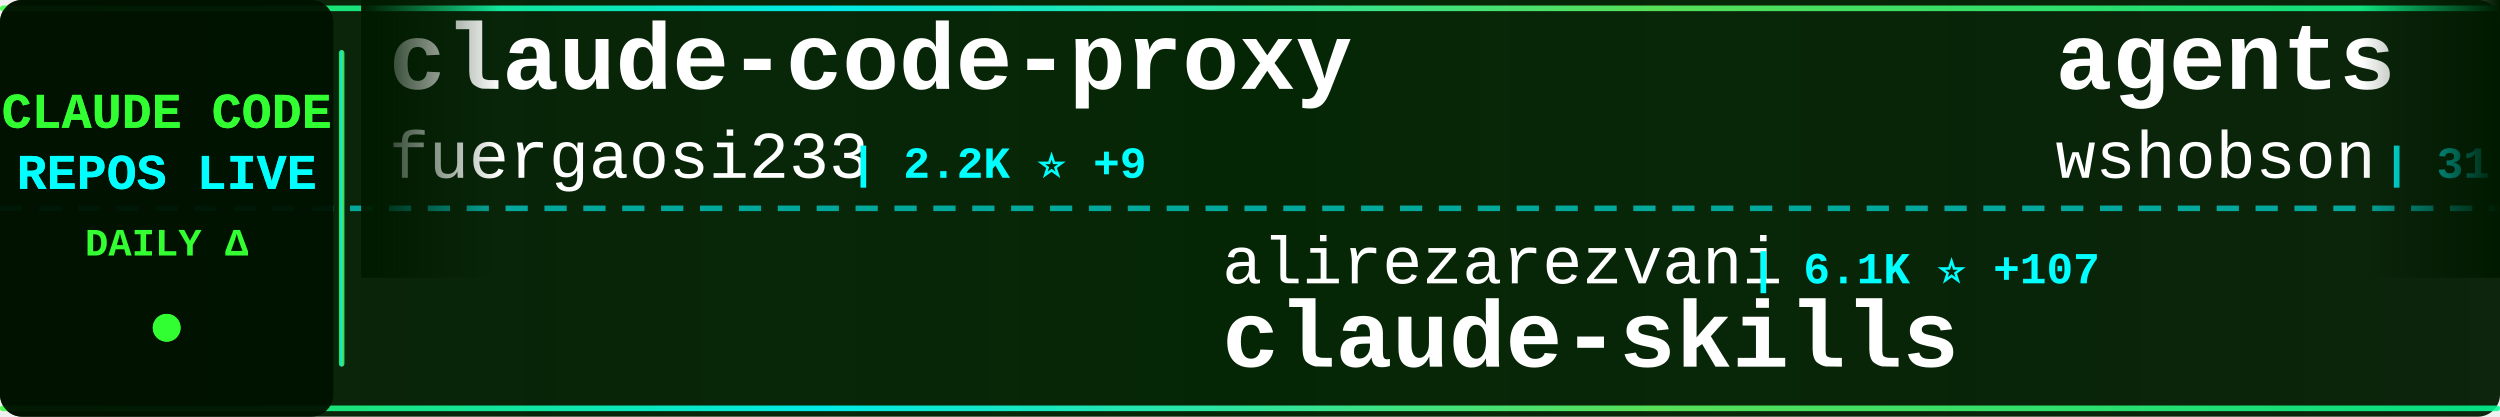
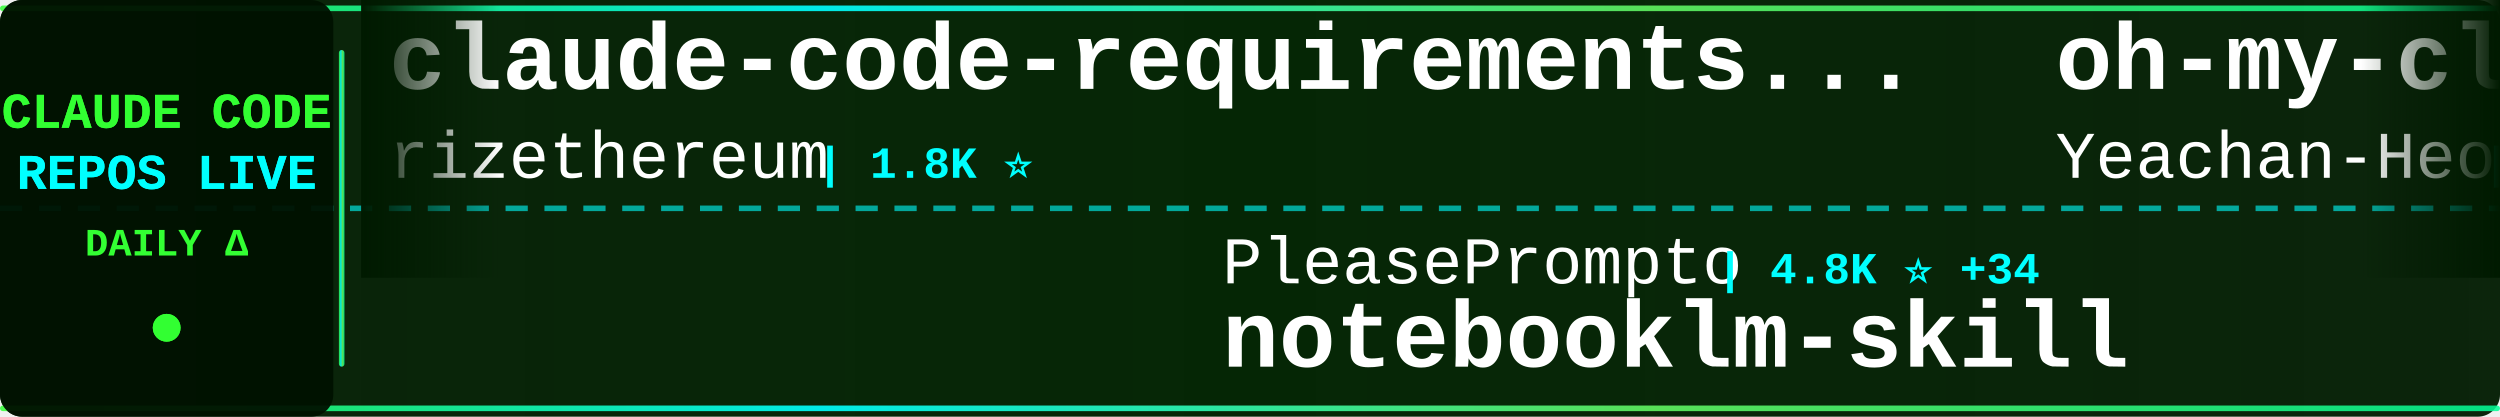
<svg xmlns="http://www.w3.org/2000/svg" width="900" height="150">
  <defs>
    <linearGradient id="tickerBg" x1="0%" y1="0%" x2="100%" y2="0%">
      <stop offset="0%" style="stop-color:#001a00;stop-opacity:0.95" />
      <stop offset="50%" style="stop-color:#002200;stop-opacity:0.98" />
      <stop offset="100%" style="stop-color:#001a00;stop-opacity:0.95" />
    </linearGradient>
    <linearGradient id="borderGrad" x1="0%" y1="0%" x2="100%" y2="0%">
      <stop offset="0%" style="stop-color:#33ff33;stop-opacity:0.85">
        <animate attributeName="stop-opacity" values="0.85;1;0.85" dur="2s" repeatCount="indefinite" />
      </stop>
      <stop offset="33%" style="stop-color:#00ffff;stop-opacity:0.9">
        <animate attributeName="stop-opacity" values="0.9;1;0.9" dur="2.2s" repeatCount="indefinite" />
      </stop>
      <stop offset="66%" style="stop-color:#66ff66;stop-opacity:0.85">
        <animate attributeName="stop-opacity" values="0.85;1;0.85" dur="1.8s" repeatCount="indefinite" />
      </stop>
      <stop offset="100%" style="stop-color:#00ff99;stop-opacity:0.85">
        <animate attributeName="stop-opacity" values="0.85;1;0.85" dur="2s" repeatCount="indefinite" />
      </stop>
    </linearGradient>
    <filter id="textGlow">
      <feGaussianBlur stdDeviation="0.1" result="coloredBlur" />
      <feMerge>
        <feMergeNode in="coloredBlur" />
        <feMergeNode in="SourceGraphic" />
      </feMerge>
    </filter>
    <filter id="metricGlow">
      <feGaussianBlur stdDeviation="0.2" result="coloredBlur" />
      <feMerge>
        <feMergeNode in="coloredBlur" />
        <feMergeNode in="SourceGraphic" />
      </feMerge>
    </filter>
    <linearGradient id="leftFade" x1="0%" y1="0%" x2="100%" y2="0%">
      <stop offset="0%" style="stop-color:#001a00;stop-opacity:1" />
      <stop offset="100%" style="stop-color:#001a00;stop-opacity:0" />
    </linearGradient>
    <linearGradient id="rightFade" x1="0%" y1="0%" x2="100%" y2="0%">
      <stop offset="0%" style="stop-color:#001a00;stop-opacity:0" />
      <stop offset="100%" style="stop-color:#001a00;stop-opacity:1" />
    </linearGradient>
  </defs>
  <rect width="900" height="150" fill="url(#tickerBg)" rx="8" />
  <rect x="0" y="2" width="900" height="2" fill="url(#borderGrad)" rx="1" />
  <rect x="0" y="146" width="900" height="2" fill="url(#borderGrad)" rx="1" />
  <line x1="0" y1="75" x2="900" y2="75" stroke="#00ffff" stroke-width="2" stroke-dasharray="8 6" opacity="0.6" />
  <rect x="0" y="0" width="120" height="150" fill="#001100" opacity="0.95" rx="8" />
  <text x="60" y="46" font-family="'Courier New', monospace" font-size="18" font-weight="bold" fill="#33ff33" text-anchor="middle" filter="url(#textGlow)">
    CLAUDE CODE
  </text>
  <text x="60" y="68" font-family="'Courier New', monospace" font-size="18" font-weight="bold" fill="#00ffff" text-anchor="middle" filter="url(#textGlow)">
    REPOS LIVE
  </text>
  <text x="60" y="92" font-family="'Courier New', monospace" font-size="14" font-weight="bold" fill="#33ff33" text-anchor="middle">
    DAILY Δ
  </text>
  <circle cx="60" cy="118" r="5" fill="#33ff33" filter="url(#metricGlow)">
    <animate attributeName="r" values="4;6;4" dur="1.5s" repeatCount="indefinite" />
    <animate attributeName="opacity" values="0.6;1;0.6" dur="1.5s" repeatCount="indefinite" />
  </circle>
  <rect x="122" y="18" width="2" height="114" fill="url(#borderGrad)" rx="1" />
  <clipPath id="tickerClip">
    <rect x="130" y="0" width="770" height="150" />
  </clipPath>
  <g clip-path="url(#tickerClip)">
    <g id="tickerItems">
      <animateTransform attributeName="transform" attributeType="XML" type="translate" from="0 0" to="-3000 0" dur="54s" repeatCount="indefinite" />
      <g transform="translate(0, 0)">
-         <text x="140" y="32" font-family="'Courier New', monospace" font-size="34" font-weight="bold" fill="#ffffff">claude-code-proxy</text>
-         <text x="140" y="64" font-family="'Courier New', monospace" font-size="24" font-weight="normal" fill="#ffffff" opacity="1.0">fuergaosi233</text>
-         <text x="306" y="64" font-family="'Courier New', monospace" font-size="16" font-weight="bold" fill="#00ffff"> | 2.2K ⭐ +9</text>
+         <text x="140" y="32" font-family="'Courier New', monospace" font-size="34" font-weight="bold" fill="#ffffff">claude-code-requirements...</text>
+         <text x="140" y="64" font-family="'Courier New', monospace" font-size="24" font-weight="normal" fill="#ffffff" opacity="1.0">rizethereum</text>
+         <text x="294" y="64" font-family="'Courier New', monospace" font-size="16" font-weight="bold" fill="#00ffff"> | 1.8K ⭐</text>
      </g>
      <g transform="translate(300, 0)">
-         <text x="140" y="102" font-family="'Courier New', monospace" font-size="24" font-weight="normal" fill="#ffffff" opacity="1.0">alirezarezvani</text>
-         <text x="330" y="102" font-family="'Courier New', monospace" font-size="16" font-weight="bold" fill="#00ffff"> | 6.1K ⭐ +107</text>
-         <text x="140" y="132" font-family="'Courier New', monospace" font-size="34" font-weight="bold" fill="#ffffff">claude-skills</text>
+         <text x="140" y="102" font-family="'Courier New', monospace" font-size="24" font-weight="normal" fill="#ffffff" opacity="1.0">PleasePrompto</text>
+         <text x="318" y="102" font-family="'Courier New', monospace" font-size="16" font-weight="bold" fill="#00ffff"> | 4.8K ⭐ +34</text>
+         <text x="140" y="132" font-family="'Courier New', monospace" font-size="34" font-weight="bold" fill="#ffffff">notebooklm-skill</text>
      </g>
      <g transform="translate(600, 0)">
-         <text x="140" y="32" font-family="'Courier New', monospace" font-size="34" font-weight="bold" fill="#ffffff">agents</text>
-         <text x="140" y="64" font-family="'Courier New', monospace" font-size="24" font-weight="normal" fill="#ffffff" opacity="1.0">wshobson</text>
-         <text x="258" y="64" font-family="'Courier New', monospace" font-size="16" font-weight="bold" fill="#00ffff"> | 31.8K ⭐ +108</text>
+         <text x="140" y="32" font-family="'Courier New', monospace" font-size="34" font-weight="bold" fill="#ffffff">oh-my-claudecode</text>
+         <text x="140" y="64" font-family="'Courier New', monospace" font-size="24" font-weight="normal" fill="#ffffff" opacity="1.0">Yeachan-Heo</text>
+         <text x="294" y="64" font-family="'Courier New', monospace" font-size="16" font-weight="bold" fill="#00ffff"> | 10.7K ⭐ +156</text>
      </g>
      <g transform="translate(900, 0)">
-         <text x="140" y="102" font-family="'Courier New', monospace" font-size="24" font-weight="normal" fill="#ffffff" opacity="1.0">d-kimuson</text>
-         <text x="270" y="102" font-family="'Courier New', monospace" font-size="16" font-weight="bold" fill="#00ffff"> | 984 ⭐</text>
-         <text x="140" y="132" font-family="'Courier New', monospace" font-size="34" font-weight="bold" fill="#ffffff">claude-code-viewer</text>
+         <text x="140" y="102" font-family="'Courier New', monospace" font-size="24" font-weight="normal" fill="#ffffff" opacity="1.0">peterkrueck</text>
+         <text x="294" y="102" font-family="'Courier New', monospace" font-size="16" font-weight="bold" fill="#00ffff"> | 1.3K ⭐</text>
+         <text x="140" y="132" font-family="'Courier New', monospace" font-size="34" font-weight="bold" fill="#ffffff">Claude-Code-Development-...</text>
      </g>
      <g transform="translate(1200, 0)">
-         <text x="140" y="32" font-family="'Courier New', monospace" font-size="34" font-weight="bold" fill="#ffffff">claude-code-skills</text>
-         <text x="140" y="64" font-family="'Courier New', monospace" font-size="24" font-weight="normal" fill="#ffffff" opacity="1.0">daymade</text>
-         <text x="246" y="64" font-family="'Courier New', monospace" font-size="16" font-weight="bold" fill="#00ffff"> | 695 ⭐ +6</text>
+         <text x="140" y="32" font-family="'Courier New', monospace" font-size="34" font-weight="bold" fill="#ffffff">my-claude-code-setup</text>
+         <text x="140" y="64" font-family="'Courier New', monospace" font-size="24" font-weight="normal" fill="#ffffff" opacity="1.0">centminmod</text>
+         <text x="282" y="64" font-family="'Courier New', monospace" font-size="16" font-weight="bold" fill="#00ffff"> | 2.1K ⭐ +5</text>
      </g>
      <g transform="translate(1500, 0)">
-         <text x="140" y="102" font-family="'Courier New', monospace" font-size="24" font-weight="normal" fill="#ffffff" opacity="1.0">MadAppGang</text>
-         <text x="282" y="102" font-family="'Courier New', monospace" font-size="16" font-weight="bold" fill="#00ffff"> | 248 ⭐</text>
-         <text x="140" y="132" font-family="'Courier New', monospace" font-size="34" font-weight="bold" fill="#ffffff">claude-code</text>
+         <text x="140" y="102" font-family="'Courier New', monospace" font-size="24" font-weight="normal" fill="#ffffff" opacity="1.0">wasabeef</text>
+         <text x="258" y="102" font-family="'Courier New', monospace" font-size="16" font-weight="bold" fill="#00ffff"> | 1.0K ⭐ +1</text>
+         <text x="140" y="132" font-family="'Courier New', monospace" font-size="34" font-weight="bold" fill="#ffffff">claude-code-cookbook</text>
      </g>
      <g transform="translate(1800, 0)">
-         <text x="140" y="32" font-family="'Courier New', monospace" font-size="34" font-weight="bold" fill="#ffffff">oh-my-claudecode</text>
-         <text x="140" y="64" font-family="'Courier New', monospace" font-size="24" font-weight="normal" fill="#ffffff" opacity="1.0">Yeachan-Heo</text>
-         <text x="294" y="64" font-family="'Courier New', monospace" font-size="16" font-weight="bold" fill="#00ffff"> | 10.7K ⭐ +213</text>
+         <text x="140" y="32" font-family="'Courier New', monospace" font-size="34" font-weight="bold" fill="#ffffff">claude-code-router</text>
+         <text x="140" y="64" font-family="'Courier New', monospace" font-size="24" font-weight="normal" fill="#ffffff" opacity="1.0">musistudio</text>
+         <text x="282" y="64" font-family="'Courier New', monospace" font-size="16" font-weight="bold" fill="#00ffff"> | 30.1K ⭐ +70</text>
      </g>
      <g transform="translate(2100, 0)">
+         <text x="140" y="102" font-family="'Courier New', monospace" font-size="24" font-weight="normal" fill="#ffffff" opacity="1.0">RichardAtCT</text>
+         <text x="294" y="102" font-family="'Courier New', monospace" font-size="16" font-weight="bold" fill="#00ffff"> | 2.2K ⭐ +20</text>
+         <text x="140" y="132" font-family="'Courier New', monospace" font-size="34" font-weight="bold" fill="#ffffff">claude-code-telegram</text>
+       </g>
+       <g transform="translate(2400, 0)">
+         <text x="140" y="32" font-family="'Courier New', monospace" font-size="34" font-weight="bold" fill="#ffffff">openskills</text>
+         <text x="140" y="64" font-family="'Courier New', monospace" font-size="24" font-weight="normal" fill="#ffffff" opacity="1.0">numman-ali</text>
+         <text x="282" y="64" font-family="'Courier New', monospace" font-size="16" font-weight="bold" fill="#00ffff"> | 9.1K ⭐ +24</text>
+       </g>
+       <g transform="translate(2700, 0)">
        <text x="140" y="102" font-family="'Courier New', monospace" font-size="24" font-weight="normal" fill="#ffffff" opacity="1.0">Yuyz0112</text>
        <text x="258" y="102" font-family="'Courier New', monospace" font-size="16" font-weight="bold" fill="#00ffff"> | 2.2K ⭐ +5</text>
        <text x="140" y="132" font-family="'Courier New', monospace" font-size="34" font-weight="bold" fill="#ffffff">claude-code-reverse</text>
      </g>
-       <g transform="translate(2400, 0)">
-         <text x="140" y="32" font-family="'Courier New', monospace" font-size="34" font-weight="bold" fill="#ffffff">Claude-Code-x-OpenClaw-G...</text>
-         <text x="140" y="64" font-family="'Courier New', monospace" font-size="24" font-weight="normal" fill="#ffffff" opacity="1.0">KimYx0207</text>
-         <text x="270" y="64" font-family="'Courier New', monospace" font-size="16" font-weight="bold" fill="#00ffff"> | 2.2K ⭐ +34</text>
-       </g>
-       <g transform="translate(2700, 0)">
-         <text x="140" y="102" font-family="'Courier New', monospace" font-size="24" font-weight="normal" fill="#ffffff" opacity="1.0">obra</text>
-         <text x="210" y="102" font-family="'Courier New', monospace" font-size="16" font-weight="bold" fill="#00ffff"> | 101.6K ⭐ +2.3K</text>
-         <text x="140" y="132" font-family="'Courier New', monospace" font-size="34" font-weight="bold" fill="#ffffff">superpowers</text>
-       </g>
      <g transform="translate(3000, 0)">
-         <text x="140" y="32" font-family="'Courier New', monospace" font-size="34" font-weight="bold" fill="#ffffff">claude-code-proxy</text>
-         <text x="140" y="64" font-family="'Courier New', monospace" font-size="24" font-weight="normal" fill="#ffffff" opacity="1.0">fuergaosi233</text>
-         <text x="306" y="64" font-family="'Courier New', monospace" font-size="16" font-weight="bold" fill="#00ffff"> | 2.2K ⭐ +9</text>
+         <text x="140" y="32" font-family="'Courier New', monospace" font-size="34" font-weight="bold" fill="#ffffff">claude-code-requirements...</text>
+         <text x="140" y="64" font-family="'Courier New', monospace" font-size="24" font-weight="normal" fill="#ffffff" opacity="1.0">rizethereum</text>
+         <text x="294" y="64" font-family="'Courier New', monospace" font-size="16" font-weight="bold" fill="#00ffff"> | 1.8K ⭐</text>
      </g>
      <g transform="translate(3300, 0)">
-         <text x="140" y="102" font-family="'Courier New', monospace" font-size="24" font-weight="normal" fill="#ffffff" opacity="1.0">alirezarezvani</text>
-         <text x="330" y="102" font-family="'Courier New', monospace" font-size="16" font-weight="bold" fill="#00ffff"> | 6.1K ⭐ +107</text>
-         <text x="140" y="132" font-family="'Courier New', monospace" font-size="34" font-weight="bold" fill="#ffffff">claude-skills</text>
+         <text x="140" y="102" font-family="'Courier New', monospace" font-size="24" font-weight="normal" fill="#ffffff" opacity="1.0">PleasePrompto</text>
+         <text x="318" y="102" font-family="'Courier New', monospace" font-size="16" font-weight="bold" fill="#00ffff"> | 4.8K ⭐ +34</text>
+         <text x="140" y="132" font-family="'Courier New', monospace" font-size="34" font-weight="bold" fill="#ffffff">notebooklm-skill</text>
      </g>
      <g transform="translate(3600, 0)">
-         <text x="140" y="32" font-family="'Courier New', monospace" font-size="34" font-weight="bold" fill="#ffffff">agents</text>
-         <text x="140" y="64" font-family="'Courier New', monospace" font-size="24" font-weight="normal" fill="#ffffff" opacity="1.0">wshobson</text>
-         <text x="258" y="64" font-family="'Courier New', monospace" font-size="16" font-weight="bold" fill="#00ffff"> | 31.8K ⭐ +108</text>
+         <text x="140" y="32" font-family="'Courier New', monospace" font-size="34" font-weight="bold" fill="#ffffff">oh-my-claudecode</text>
+         <text x="140" y="64" font-family="'Courier New', monospace" font-size="24" font-weight="normal" fill="#ffffff" opacity="1.0">Yeachan-Heo</text>
+         <text x="294" y="64" font-family="'Courier New', monospace" font-size="16" font-weight="bold" fill="#00ffff"> | 10.7K ⭐ +156</text>
      </g>
      <g transform="translate(3900, 0)">
-         <text x="140" y="102" font-family="'Courier New', monospace" font-size="24" font-weight="normal" fill="#ffffff" opacity="1.0">d-kimuson</text>
-         <text x="270" y="102" font-family="'Courier New', monospace" font-size="16" font-weight="bold" fill="#00ffff"> | 984 ⭐</text>
-         <text x="140" y="132" font-family="'Courier New', monospace" font-size="34" font-weight="bold" fill="#ffffff">claude-code-viewer</text>
+         <text x="140" y="102" font-family="'Courier New', monospace" font-size="24" font-weight="normal" fill="#ffffff" opacity="1.0">peterkrueck</text>
+         <text x="294" y="102" font-family="'Courier New', monospace" font-size="16" font-weight="bold" fill="#00ffff"> | 1.3K ⭐</text>
+         <text x="140" y="132" font-family="'Courier New', monospace" font-size="34" font-weight="bold" fill="#ffffff">Claude-Code-Development-...</text>
      </g>
    </g>
  </g>
  <rect x="130" y="0" width="50" height="100" fill="url(#leftFade)" />
  <rect x="850" y="0" width="50" height="100" fill="url(#rightFade)" />
</svg>
